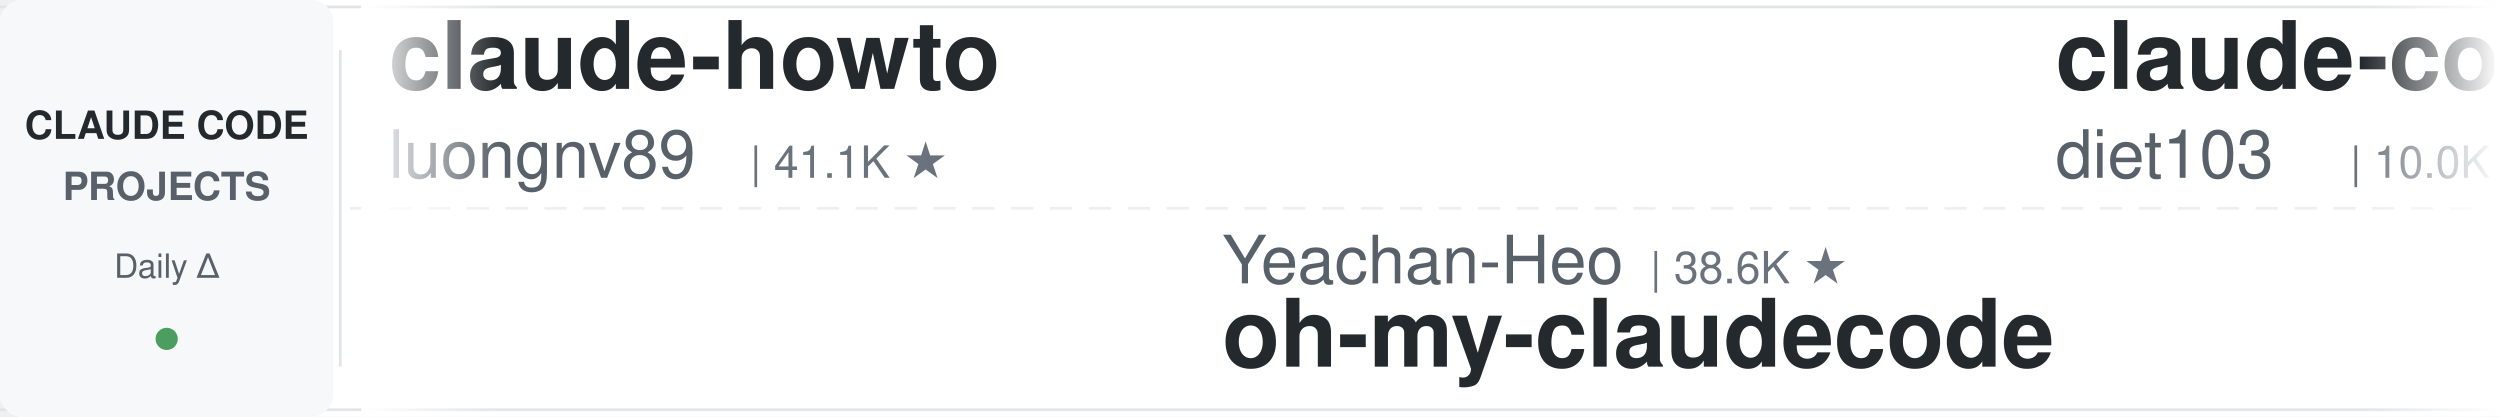
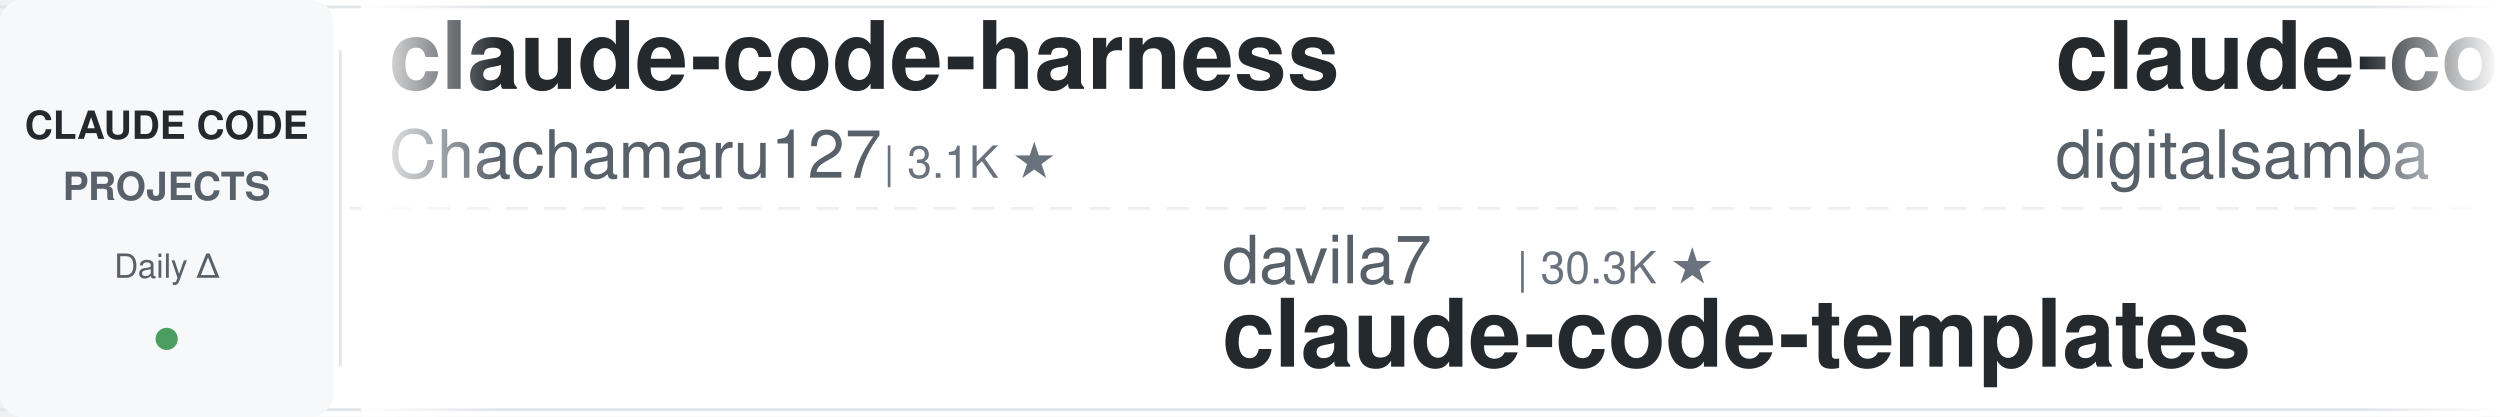
<svg xmlns="http://www.w3.org/2000/svg" width="900" height="150">
  <defs>
    <linearGradient id="leftFade" x1="0%" y1="0%" x2="100%" y2="0%">
      <stop offset="0%" style="stop-color:#ffffff;stop-opacity:1" />
      <stop offset="100%" style="stop-color:#ffffff;stop-opacity:0" />
    </linearGradient>
    <linearGradient id="rightFade" x1="0%" y1="0%" x2="100%" y2="0%">
      <stop offset="0%" style="stop-color:#ffffff;stop-opacity:0" />
      <stop offset="100%" style="stop-color:#ffffff;stop-opacity:1" />
    </linearGradient>
  </defs>
  <rect width="900" height="150" fill="#ffffff" rx="8" />
  <rect x="0" y="2" width="900" height="1" fill="#e1e4e8" />
  <rect x="0" y="147" width="900" height="1" fill="#e1e4e8" />
  <line x1="0" y1="75" x2="900" y2="75" stroke="#e1e4e8" stroke-width="1" stroke-dasharray="8 6" opacity="0.6" />
  <rect x="0" y="0" width="120" height="150" fill="#f6f8fa" rx="8" />
  <text x="60" y="50" font-family="-apple-system, BlinkMacSystemFont, 'Segoe UI', Helvetica, Arial, sans-serif" font-size="14" font-weight="600" fill="#24292e" text-anchor="middle">CLAUDE CODE</text>
  <text x="60" y="72" font-family="-apple-system, BlinkMacSystemFont, 'Segoe UI', Helvetica, Arial, sans-serif" font-size="14" font-weight="600" fill="#586069" text-anchor="middle">PROJECTS</text>
  <text x="60" y="100" font-family="-apple-system, BlinkMacSystemFont, 'Segoe UI', Helvetica, Arial, sans-serif" font-size="12" font-weight="500" fill="#586069" text-anchor="middle">Daily Δ</text>
  <circle cx="60" cy="122" r="4" fill="#22863a" opacity="0.8" />
  <rect x="122" y="18" width="1" height="114" fill="#e1e4e8" />
  <clipPath id="tickerClip">
    <rect x="130" y="0" width="770" height="150" />
  </clipPath>
  <g clip-path="url(#tickerClip)">
    <g id="tickerItems">
      <animateTransform attributeName="transform" attributeType="XML" type="translate" from="0 0" to="-3000 0" dur="54s" repeatCount="indefinite" />
      <g transform="translate(0, 0)">
-         <text x="140" y="32" font-family="-apple-system, BlinkMacSystemFont, 'Segoe UI', Helvetica, Arial, sans-serif" font-size="34" font-weight="600" fill="#24292e">claude-howto</text>
-         <text x="140" y="64" font-family="-apple-system, BlinkMacSystemFont, 'Segoe UI', Helvetica, Arial, sans-serif" font-size="24" font-weight="400" fill="#586069">luongnv89</text>
-         <text x="270" y="64" font-family="-apple-system, BlinkMacSystemFont, 'Segoe UI', Helvetica, Arial, sans-serif" font-size="16" font-weight="500" fill="#6a737d">| 41.1K ★</text>
+         <text x="140" y="32" font-family="-apple-system, BlinkMacSystemFont, 'Segoe UI', Helvetica, Arial, sans-serif" font-size="34" font-weight="600" fill="#24292e">claude-code-harness</text>
+         <text x="140" y="64" font-family="-apple-system, BlinkMacSystemFont, 'Segoe UI', Helvetica, Arial, sans-serif" font-size="24" font-weight="400" fill="#586069">Chachamaru127</text>
+         <text x="318" y="64" font-family="-apple-system, BlinkMacSystemFont, 'Segoe UI', Helvetica, Arial, sans-serif" font-size="16" font-weight="500" fill="#6a737d">| 3.1K ★</text>
      </g>
      <g transform="translate(300, 0)">
-         <text x="140" y="102" font-family="-apple-system, BlinkMacSystemFont, 'Segoe UI', Helvetica, Arial, sans-serif" font-size="24" font-weight="400" fill="#586069">Yeachan-Heo</text>
-         <text x="294" y="102" font-family="-apple-system, BlinkMacSystemFont, 'Segoe UI', Helvetica, Arial, sans-serif" font-size="16" font-weight="500" fill="#6a737d">| 38.6K ★</text>
-         <text x="140" y="132" font-family="-apple-system, BlinkMacSystemFont, 'Segoe UI', Helvetica, Arial, sans-serif" font-size="34" font-weight="600" fill="#24292e">oh-my-claudecode</text>
+         <text x="140" y="102" font-family="-apple-system, BlinkMacSystemFont, 'Segoe UI', Helvetica, Arial, sans-serif" font-size="24" font-weight="400" fill="#586069">davila7</text>
+         <text x="246" y="102" font-family="-apple-system, BlinkMacSystemFont, 'Segoe UI', Helvetica, Arial, sans-serif" font-size="16" font-weight="500" fill="#6a737d">| 30.3K ★</text>
+         <text x="140" y="132" font-family="-apple-system, BlinkMacSystemFont, 'Segoe UI', Helvetica, Arial, sans-serif" font-size="34" font-weight="600" fill="#24292e">claude-code-templates</text>
      </g>
      <g transform="translate(600, 0)">
-         <text x="140" y="32" font-family="-apple-system, BlinkMacSystemFont, 'Segoe UI', Helvetica, Arial, sans-serif" font-size="34" font-weight="600" fill="#24292e">claude-code-infrastructu...</text>
-         <text x="140" y="64" font-family="-apple-system, BlinkMacSystemFont, 'Segoe UI', Helvetica, Arial, sans-serif" font-size="24" font-weight="400" fill="#586069">diet103</text>
-         <text x="246" y="64" font-family="-apple-system, BlinkMacSystemFont, 'Segoe UI', Helvetica, Arial, sans-serif" font-size="16" font-weight="500" fill="#6a737d">| 10.0K ★</text>
+         <text x="140" y="32" font-family="-apple-system, BlinkMacSystemFont, 'Segoe UI', Helvetica, Arial, sans-serif" font-size="34" font-weight="600" fill="#24292e">claude-code-video-toolki...</text>
+         <text x="140" y="64" font-family="-apple-system, BlinkMacSystemFont, 'Segoe UI', Helvetica, Arial, sans-serif" font-size="24" font-weight="400" fill="#586069">digitalsamba</text>
+         <text x="306" y="64" font-family="-apple-system, BlinkMacSystemFont, 'Segoe UI', Helvetica, Arial, sans-serif" font-size="16" font-weight="500" fill="#6a737d">| 1.9K ★</text>
      </g>
      <g transform="translate(900, 0)">
-         <text x="140" y="102" font-family="-apple-system, BlinkMacSystemFont, 'Segoe UI', Helvetica, Arial, sans-serif" font-size="24" font-weight="400" fill="#586069">anthropics</text>
-         <text x="282" y="102" font-family="-apple-system, BlinkMacSystemFont, 'Segoe UI', Helvetica, Arial, sans-serif" font-size="16" font-weight="500" fill="#6a737d">| 169.9K ★</text>
-         <text x="140" y="132" font-family="-apple-system, BlinkMacSystemFont, 'Segoe UI', Helvetica, Arial, sans-serif" font-size="34" font-weight="600" fill="#24292e">skills</text>
+         <text x="140" y="102" font-family="-apple-system, BlinkMacSystemFont, 'Segoe UI', Helvetica, Arial, sans-serif" font-size="24" font-weight="400" fill="#586069">Donchitos</text>
+         <text x="270" y="102" font-family="-apple-system, BlinkMacSystemFont, 'Segoe UI', Helvetica, Arial, sans-serif" font-size="16" font-weight="500" fill="#6a737d">| 24.0K ★</text>
+         <text x="140" y="132" font-family="-apple-system, BlinkMacSystemFont, 'Segoe UI', Helvetica, Arial, sans-serif" font-size="34" font-weight="600" fill="#24292e">Claude-Code-Game-Studios</text>
      </g>
      <g transform="translate(1200, 0)">
-         <text x="140" y="32" font-family="-apple-system, BlinkMacSystemFont, 'Segoe UI', Helvetica, Arial, sans-serif" font-size="34" font-weight="600" fill="#24292e">claude-code-source-build</text>
-         <text x="140" y="64" font-family="-apple-system, BlinkMacSystemFont, 'Segoe UI', Helvetica, Arial, sans-serif" font-size="24" font-weight="400" fill="#586069">andrew-kramer-inno</text>
-         <text x="378" y="64" font-family="-apple-system, BlinkMacSystemFont, 'Segoe UI', Helvetica, Arial, sans-serif" font-size="16" font-weight="500" fill="#6a737d">| 593 ★</text>
+         <text x="140" y="32" font-family="-apple-system, BlinkMacSystemFont, 'Segoe UI', Helvetica, Arial, sans-serif" font-size="34" font-weight="600" fill="#24292e">claude-code-prompts</text>
+         <text x="140" y="64" font-family="-apple-system, BlinkMacSystemFont, 'Segoe UI', Helvetica, Arial, sans-serif" font-size="24" font-weight="400" fill="#586069">repowise-dev</text>
+         <text x="306" y="64" font-family="-apple-system, BlinkMacSystemFont, 'Segoe UI', Helvetica, Arial, sans-serif" font-size="16" font-weight="500" fill="#6a737d">| 1.2K ★</text>
      </g>
      <g transform="translate(1500, 0)">
-         <text x="140" y="102" font-family="-apple-system, BlinkMacSystemFont, 'Segoe UI', Helvetica, Arial, sans-serif" font-size="24" font-weight="400" fill="#586069">liuup</text>
-         <text x="222" y="102" font-family="-apple-system, BlinkMacSystemFont, 'Segoe UI', Helvetica, Arial, sans-serif" font-size="16" font-weight="500" fill="#6a737d">| 3.8K ★</text>
-         <text x="140" y="132" font-family="-apple-system, BlinkMacSystemFont, 'Segoe UI', Helvetica, Arial, sans-serif" font-size="34" font-weight="600" fill="#24292e">claude-code-analysis</text>
+         <text x="140" y="102" font-family="-apple-system, BlinkMacSystemFont, 'Segoe UI', Helvetica, Arial, sans-serif" font-size="24" font-weight="400" fill="#586069">Windy3f3f3f3f</text>
+         <text x="318" y="102" font-family="-apple-system, BlinkMacSystemFont, 'Segoe UI', Helvetica, Arial, sans-serif" font-size="16" font-weight="500" fill="#6a737d">| 3.5K ★</text>
+         <text x="140" y="132" font-family="-apple-system, BlinkMacSystemFont, 'Segoe UI', Helvetica, Arial, sans-serif" font-size="34" font-weight="600" fill="#24292e">how-claude-code-works</text>
      </g>
      <g transform="translate(1800, 0)">
-         <text x="140" y="32" font-family="-apple-system, BlinkMacSystemFont, 'Segoe UI', Helvetica, Arial, sans-serif" font-size="34" font-weight="600" fill="#24292e">claude-code-proxy</text>
-         <text x="140" y="64" font-family="-apple-system, BlinkMacSystemFont, 'Segoe UI', Helvetica, Arial, sans-serif" font-size="24" font-weight="400" fill="#586069">fuergaosi233</text>
-         <text x="306" y="64" font-family="-apple-system, BlinkMacSystemFont, 'Segoe UI', Helvetica, Arial, sans-serif" font-size="16" font-weight="500" fill="#6a737d">| 2.8K ★</text>
+         <text x="140" y="32" font-family="-apple-system, BlinkMacSystemFont, 'Segoe UI', Helvetica, Arial, sans-serif" font-size="34" font-weight="600" fill="#24292e">claude_code_src</text>
+         <text x="140" y="64" font-family="-apple-system, BlinkMacSystemFont, 'Segoe UI', Helvetica, Arial, sans-serif" font-size="24" font-weight="400" fill="#586069">ponponon</text>
+         <text x="258" y="64" font-family="-apple-system, BlinkMacSystemFont, 'Segoe UI', Helvetica, Arial, sans-serif" font-size="16" font-weight="500" fill="#6a737d">| 2.3K ★</text>
      </g>
      <g transform="translate(2100, 0)">
-         <text x="140" y="102" font-family="-apple-system, BlinkMacSystemFont, 'Segoe UI', Helvetica, Arial, sans-serif" font-size="24" font-weight="400" fill="#586069">ponponon</text>
-         <text x="258" y="102" font-family="-apple-system, BlinkMacSystemFont, 'Segoe UI', Helvetica, Arial, sans-serif" font-size="16" font-weight="500" fill="#6a737d">| 2.3K ★</text>
-         <text x="140" y="132" font-family="-apple-system, BlinkMacSystemFont, 'Segoe UI', Helvetica, Arial, sans-serif" font-size="34" font-weight="600" fill="#24292e">claude_code_src</text>
+         <text x="140" y="102" font-family="-apple-system, BlinkMacSystemFont, 'Segoe UI', Helvetica, Arial, sans-serif" font-size="24" font-weight="400" fill="#586069">JrCx7scC</text>
+         <text x="258" y="102" font-family="-apple-system, BlinkMacSystemFont, 'Segoe UI', Helvetica, Arial, sans-serif" font-size="16" font-weight="500" fill="#6a737d">| 373 ★</text>
+         <text x="140" y="132" font-family="-apple-system, BlinkMacSystemFont, 'Segoe UI', Helvetica, Arial, sans-serif" font-size="34" font-weight="600" fill="#24292e">claude-code-source</text>
      </g>
      <g transform="translate(2400, 0)">
-         <text x="140" y="32" font-family="-apple-system, BlinkMacSystemFont, 'Segoe UI', Helvetica, Arial, sans-serif" font-size="34" font-weight="600" fill="#24292e">claude-code-action</text>
-         <text x="140" y="64" font-family="-apple-system, BlinkMacSystemFont, 'Segoe UI', Helvetica, Arial, sans-serif" font-size="24" font-weight="400" fill="#586069">anthropics</text>
-         <text x="282" y="64" font-family="-apple-system, BlinkMacSystemFont, 'Segoe UI', Helvetica, Arial, sans-serif" font-size="16" font-weight="500" fill="#6a737d">| 8.7K ★</text>
+         <text x="140" y="32" font-family="-apple-system, BlinkMacSystemFont, 'Segoe UI', Helvetica, Arial, sans-serif" font-size="34" font-weight="600" fill="#24292e">my-claude-code-setup</text>
+         <text x="140" y="64" font-family="-apple-system, BlinkMacSystemFont, 'Segoe UI', Helvetica, Arial, sans-serif" font-size="24" font-weight="400" fill="#586069">centminmod</text>
+         <text x="282" y="64" font-family="-apple-system, BlinkMacSystemFont, 'Segoe UI', Helvetica, Arial, sans-serif" font-size="16" font-weight="500" fill="#6a737d">| 2.6K ★</text>
      </g>
      <g transform="translate(2700, 0)">
-         <text x="140" y="102" font-family="-apple-system, BlinkMacSystemFont, 'Segoe UI', Helvetica, Arial, sans-serif" font-size="24" font-weight="400" fill="#586069">LING71671</text>
-         <text x="270" y="102" font-family="-apple-system, BlinkMacSystemFont, 'Segoe UI', Helvetica, Arial, sans-serif" font-size="16" font-weight="500" fill="#6a737d">| 945 ★</text>
-         <text x="140" y="132" font-family="-apple-system, BlinkMacSystemFont, 'Segoe UI', Helvetica, Arial, sans-serif" font-size="34" font-weight="600" fill="#24292e">Open-ClaudeCode</text>
+         <text x="140" y="102" font-family="-apple-system, BlinkMacSystemFont, 'Segoe UI', Helvetica, Arial, sans-serif" font-size="24" font-weight="400" fill="#586069">RichardAtCT</text>
+         <text x="294" y="102" font-family="-apple-system, BlinkMacSystemFont, 'Segoe UI', Helvetica, Arial, sans-serif" font-size="16" font-weight="500" fill="#6a737d">| 2.8K ★</text>
+         <text x="140" y="132" font-family="-apple-system, BlinkMacSystemFont, 'Segoe UI', Helvetica, Arial, sans-serif" font-size="34" font-weight="600" fill="#24292e">claude-code-telegram</text>
      </g>
      <g transform="translate(3000, 0)">
-         <text x="140" y="32" font-family="-apple-system, BlinkMacSystemFont, 'Segoe UI', Helvetica, Arial, sans-serif" font-size="34" font-weight="600" fill="#24292e">claude-howto</text>
-         <text x="140" y="64" font-family="-apple-system, BlinkMacSystemFont, 'Segoe UI', Helvetica, Arial, sans-serif" font-size="24" font-weight="400" fill="#586069">luongnv89</text>
-         <text x="270" y="64" font-family="-apple-system, BlinkMacSystemFont, 'Segoe UI', Helvetica, Arial, sans-serif" font-size="16" font-weight="500" fill="#6a737d">| 41.1K ★</text>
+         <text x="140" y="32" font-family="-apple-system, BlinkMacSystemFont, 'Segoe UI', Helvetica, Arial, sans-serif" font-size="34" font-weight="600" fill="#24292e">claude-code-harness</text>
+         <text x="140" y="64" font-family="-apple-system, BlinkMacSystemFont, 'Segoe UI', Helvetica, Arial, sans-serif" font-size="24" font-weight="400" fill="#586069">Chachamaru127</text>
+         <text x="318" y="64" font-family="-apple-system, BlinkMacSystemFont, 'Segoe UI', Helvetica, Arial, sans-serif" font-size="16" font-weight="500" fill="#6a737d">| 3.1K ★</text>
      </g>
      <g transform="translate(3300, 0)">
-         <text x="140" y="102" font-family="-apple-system, BlinkMacSystemFont, 'Segoe UI', Helvetica, Arial, sans-serif" font-size="24" font-weight="400" fill="#586069">Yeachan-Heo</text>
-         <text x="294" y="102" font-family="-apple-system, BlinkMacSystemFont, 'Segoe UI', Helvetica, Arial, sans-serif" font-size="16" font-weight="500" fill="#6a737d">| 38.6K ★</text>
-         <text x="140" y="132" font-family="-apple-system, BlinkMacSystemFont, 'Segoe UI', Helvetica, Arial, sans-serif" font-size="34" font-weight="600" fill="#24292e">oh-my-claudecode</text>
+         <text x="140" y="102" font-family="-apple-system, BlinkMacSystemFont, 'Segoe UI', Helvetica, Arial, sans-serif" font-size="24" font-weight="400" fill="#586069">davila7</text>
+         <text x="246" y="102" font-family="-apple-system, BlinkMacSystemFont, 'Segoe UI', Helvetica, Arial, sans-serif" font-size="16" font-weight="500" fill="#6a737d">| 30.3K ★</text>
+         <text x="140" y="132" font-family="-apple-system, BlinkMacSystemFont, 'Segoe UI', Helvetica, Arial, sans-serif" font-size="34" font-weight="600" fill="#24292e">claude-code-templates</text>
      </g>
      <g transform="translate(3600, 0)">
-         <text x="140" y="32" font-family="-apple-system, BlinkMacSystemFont, 'Segoe UI', Helvetica, Arial, sans-serif" font-size="34" font-weight="600" fill="#24292e">claude-code-infrastructu...</text>
-         <text x="140" y="64" font-family="-apple-system, BlinkMacSystemFont, 'Segoe UI', Helvetica, Arial, sans-serif" font-size="24" font-weight="400" fill="#586069">diet103</text>
-         <text x="246" y="64" font-family="-apple-system, BlinkMacSystemFont, 'Segoe UI', Helvetica, Arial, sans-serif" font-size="16" font-weight="500" fill="#6a737d">| 10.0K ★</text>
+         <text x="140" y="32" font-family="-apple-system, BlinkMacSystemFont, 'Segoe UI', Helvetica, Arial, sans-serif" font-size="34" font-weight="600" fill="#24292e">claude-code-video-toolki...</text>
+         <text x="140" y="64" font-family="-apple-system, BlinkMacSystemFont, 'Segoe UI', Helvetica, Arial, sans-serif" font-size="24" font-weight="400" fill="#586069">digitalsamba</text>
+         <text x="306" y="64" font-family="-apple-system, BlinkMacSystemFont, 'Segoe UI', Helvetica, Arial, sans-serif" font-size="16" font-weight="500" fill="#6a737d">| 1.9K ★</text>
      </g>
      <g transform="translate(3900, 0)">
-         <text x="140" y="102" font-family="-apple-system, BlinkMacSystemFont, 'Segoe UI', Helvetica, Arial, sans-serif" font-size="24" font-weight="400" fill="#586069">anthropics</text>
-         <text x="282" y="102" font-family="-apple-system, BlinkMacSystemFont, 'Segoe UI', Helvetica, Arial, sans-serif" font-size="16" font-weight="500" fill="#6a737d">| 169.9K ★</text>
-         <text x="140" y="132" font-family="-apple-system, BlinkMacSystemFont, 'Segoe UI', Helvetica, Arial, sans-serif" font-size="34" font-weight="600" fill="#24292e">skills</text>
+         <text x="140" y="102" font-family="-apple-system, BlinkMacSystemFont, 'Segoe UI', Helvetica, Arial, sans-serif" font-size="24" font-weight="400" fill="#586069">Donchitos</text>
+         <text x="270" y="102" font-family="-apple-system, BlinkMacSystemFont, 'Segoe UI', Helvetica, Arial, sans-serif" font-size="16" font-weight="500" fill="#6a737d">| 24.0K ★</text>
+         <text x="140" y="132" font-family="-apple-system, BlinkMacSystemFont, 'Segoe UI', Helvetica, Arial, sans-serif" font-size="34" font-weight="600" fill="#24292e">Claude-Code-Game-Studios</text>
      </g>
    </g>
  </g>
  <rect x="130" y="0" width="50" height="150" fill="url(#leftFade)" />
  <rect x="850" y="0" width="50" height="150" fill="url(#rightFade)" />
</svg>
